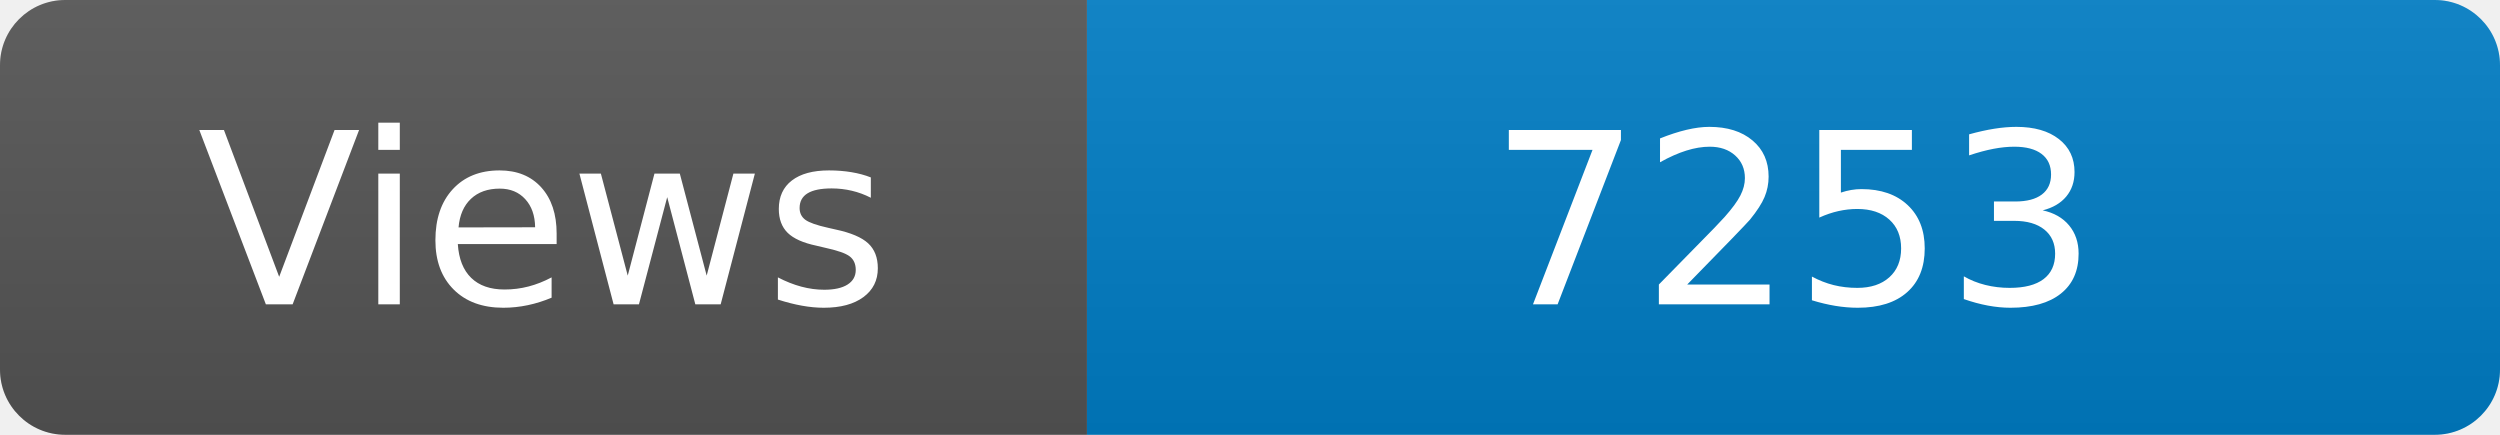
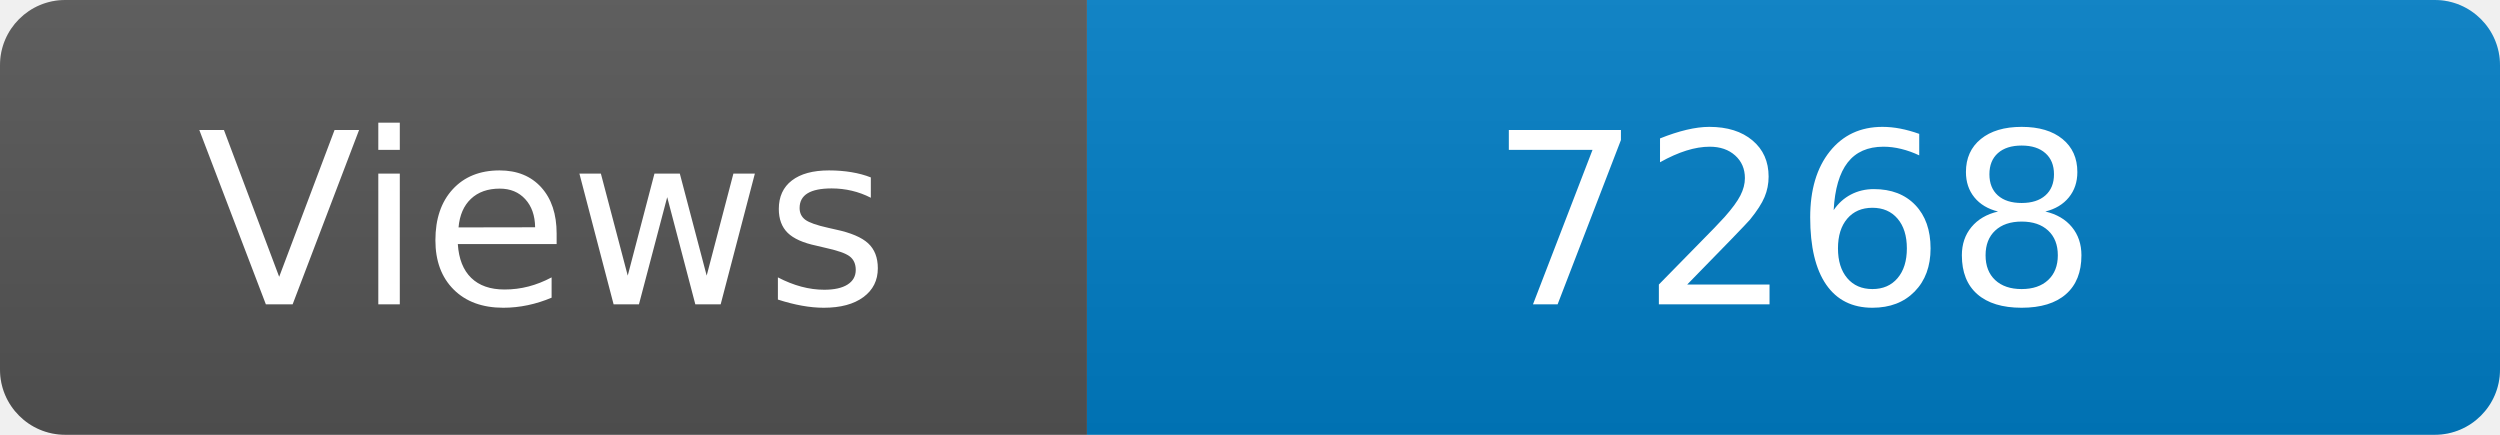
<svg xmlns="http://www.w3.org/2000/svg" width="115" height="20" role="img" aria-label="Maintained?: yes">
  <linearGradient id="s" x2="0" y2="100%">
    <stop offset="0" stop-color="#bbb" stop-opacity=".1" />
    <stop offset="1" stop-opacity=".1" />
  </linearGradient>
  <clipPath id="r">
    <rect width="115" height="20" rx="3" fill="#fff" />
  </clipPath>
  <g clip-path="url(#r)">
    <rect width="50" height="20" fill="#555" />
    <rect x="50" width="160" height="20" fill="#007ec6" />
    <rect width="115" height="20" fill="url(#s)" />
  </g>
  <g fill="#fff" text-anchor="middle" font-family="Verdana,Geneva,DejaVu Sans,sans-serif" font-size="110">
    <text x="250" y="140" transform="scale(.1)" fill="#fff">Views</text>
-     <text x="825" y="140" transform="scale(.1)" fill="#fff">7253</text>
+     <text x="825" y="140" transform="scale(.1)" fill="#fff">7268</text>
  </g>
</svg>
